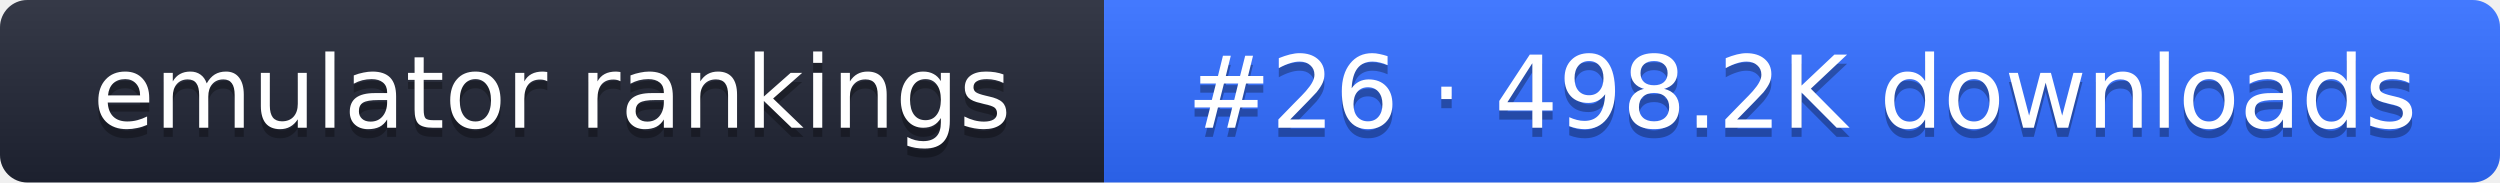
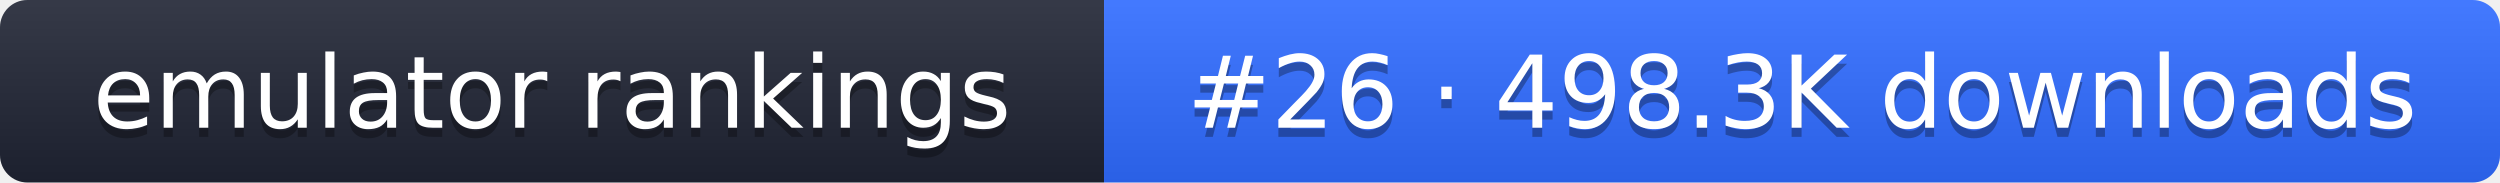
- <svg xmlns="http://www.w3.org/2000/svg" width="274" height="20" role="img" aria-label="emulator rankings: #26 · 498.2K downloads">
+ <svg xmlns="http://www.w3.org/2000/svg" width="274" height="20" role="img" aria-label="emulator rankings: #26 · 498.3K downloads">
  <linearGradient id="g" x2="0" y2="100%">
    <stop offset="0" stop-color="#fff" stop-opacity=".1" />
    <stop offset="1" stop-opacity=".1" />
  </linearGradient>
  <clipPath id="r">
    <rect width="274" height="20" rx="3" fill="#fff" />
  </clipPath>
  <g clip-path="url(#r)">
    <rect width="121" height="20" fill="#1f2433" />
    <rect x="121" width="153" height="20" fill="#2f6bff" />
    <rect width="274" height="20" fill="url(#g)" />
  </g>
  <g fill="#fff" text-anchor="middle" font-family="Verdana,DejaVu Sans,sans-serif" font-size="11">
    <text x="60.5" y="15" fill="#010101" fill-opacity=".3">emulator rankings</text>
    <text x="60.5" y="14">emulator rankings</text>
-     <text x="197.5" y="15" fill="#010101" fill-opacity=".3">#26 · 498.2K downloads</text>
-     <text x="197.5" y="14">#26 · 498.2K downloads</text>
+     <text x="197.5" y="15" fill="#010101" fill-opacity=".3">#26 · 498.3K downloads</text>
+     <text x="197.5" y="14">#26 · 498.3K downloads</text>
  </g>
</svg>
